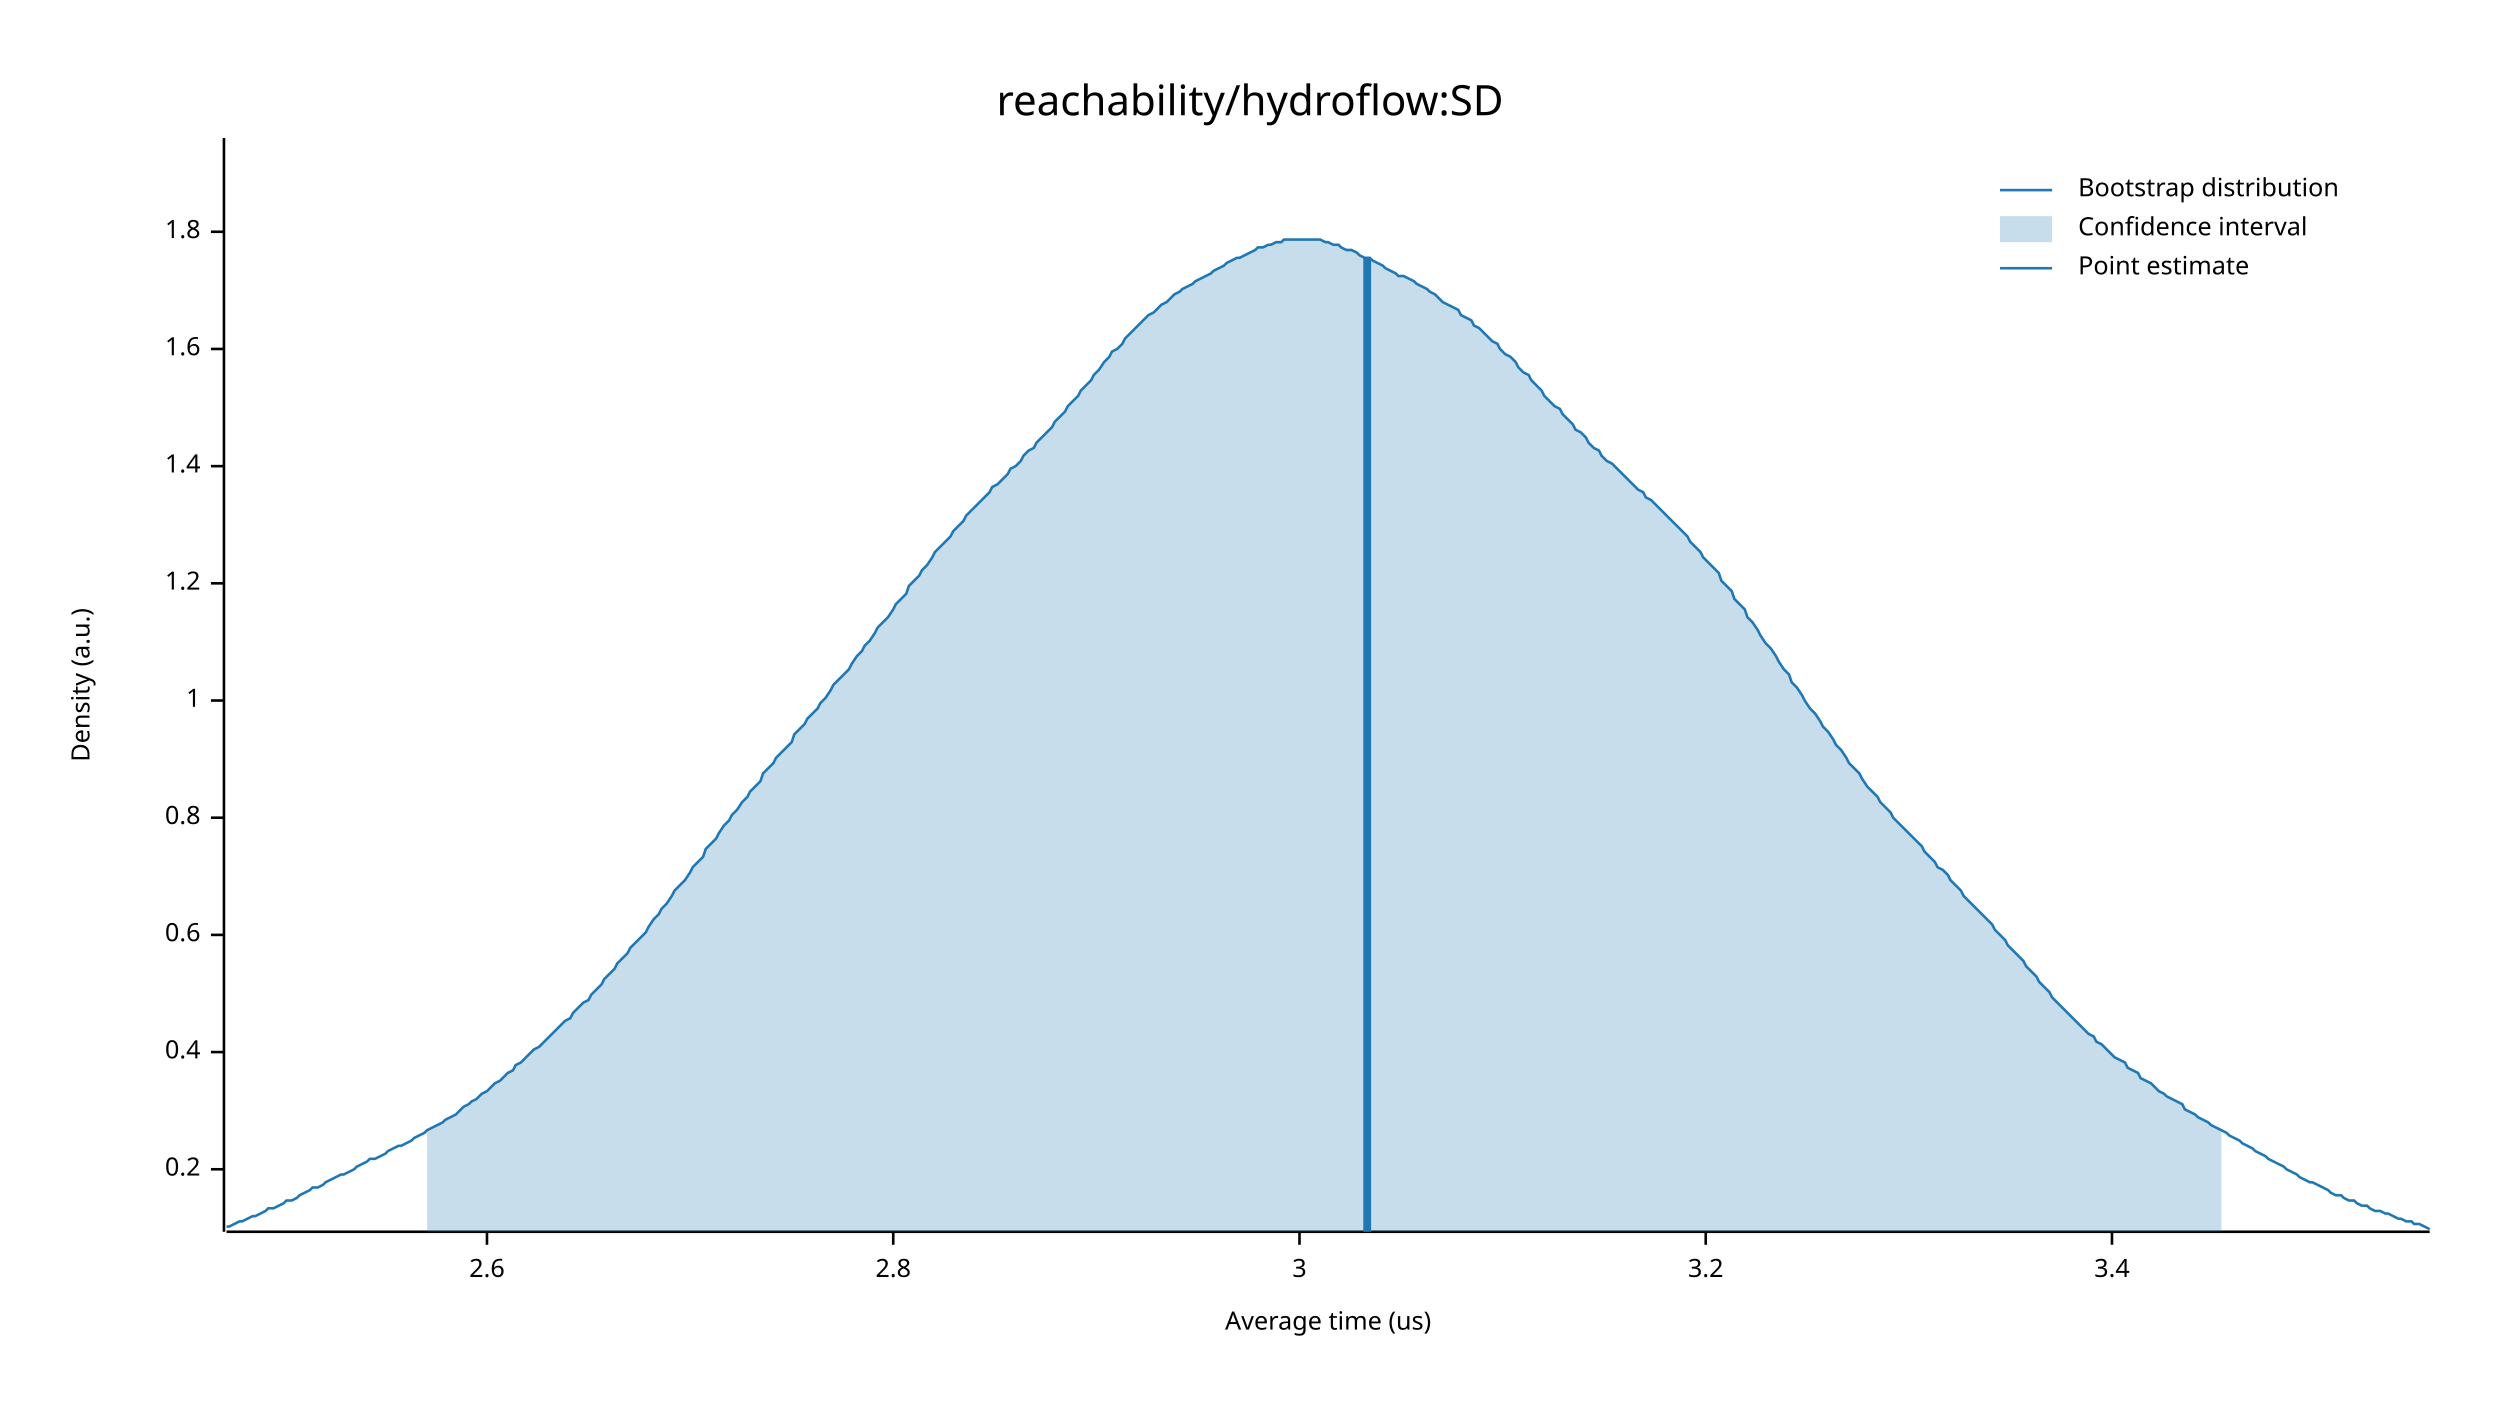
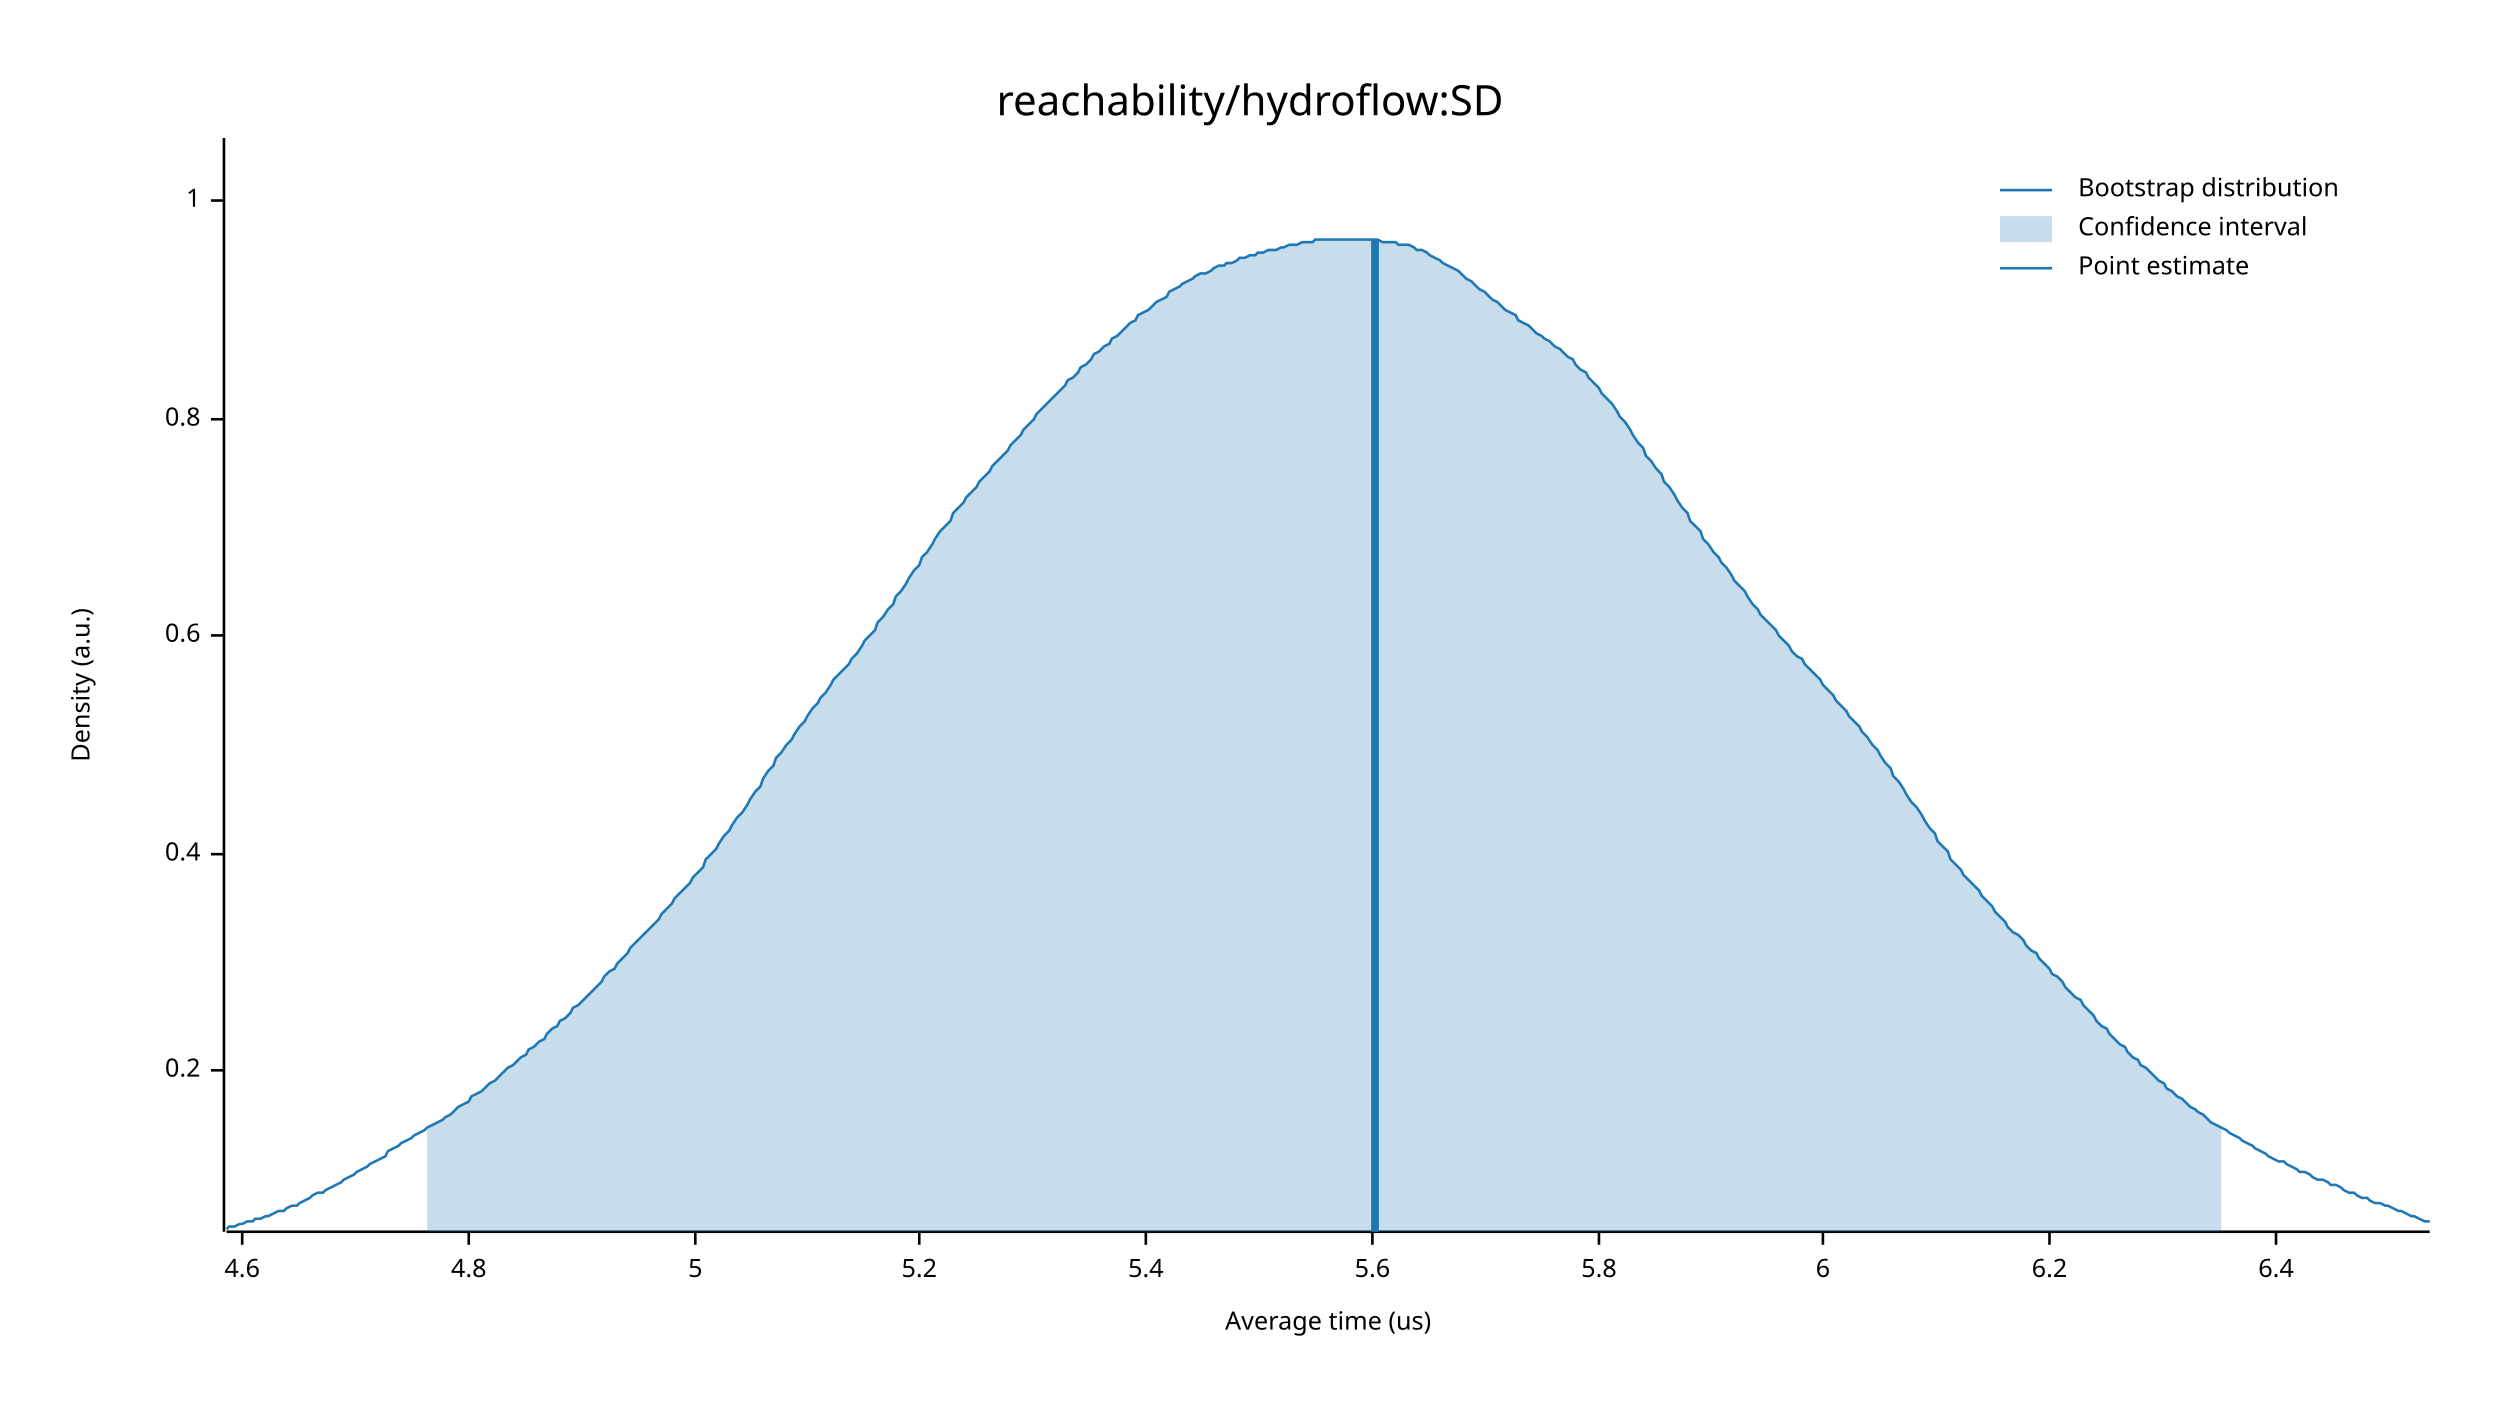
<svg xmlns="http://www.w3.org/2000/svg" width="960" height="540" viewBox="0 0 960 540">
  <text x="480" y="32" dy="0.76em" text-anchor="middle" font-family="sans-serif" font-size="16.129" opacity="1" fill="#000000">
reachability/hydroflow:SD
</text>
  <text x="27" y="263" dy="0.76em" text-anchor="middle" font-family="sans-serif" font-size="9.677" opacity="1" fill="#000000" transform="rotate(270, 27, 263)">
Density (a.u.)
</text>
  <text x="510" y="513" dy="-0.5ex" text-anchor="middle" font-family="sans-serif" font-size="9.677" opacity="1" fill="#000000">
Average time (us)
</text>
  <polyline fill="none" opacity="1" stroke="#000000" stroke-width="1" points="86,53 86,473 " />
-   <text x="77" y="449" dy="0.5ex" text-anchor="end" font-family="sans-serif" font-size="9.677" opacity="1" fill="#000000">
+   <text x="77" y="411" dy="0.5ex" text-anchor="end" font-family="sans-serif" font-size="9.677" opacity="1" fill="#000000">
0.2
</text>
-   <polyline fill="none" opacity="1" stroke="#000000" stroke-width="1" points="81,449 86,449 " />
-   <text x="77" y="404" dy="0.5ex" text-anchor="end" font-family="sans-serif" font-size="9.677" opacity="1" fill="#000000">
+   <polyline fill="none" opacity="1" stroke="#000000" stroke-width="1" points="81,411 86,411 " />
+   <text x="77" y="328" dy="0.5ex" text-anchor="end" font-family="sans-serif" font-size="9.677" opacity="1" fill="#000000">
0.4
</text>
-   <polyline fill="none" opacity="1" stroke="#000000" stroke-width="1" points="81,404 86,404 " />
-   <text x="77" y="359" dy="0.5ex" text-anchor="end" font-family="sans-serif" font-size="9.677" opacity="1" fill="#000000">
+   <polyline fill="none" opacity="1" stroke="#000000" stroke-width="1" points="81,328 86,328 " />
+   <text x="77" y="244" dy="0.5ex" text-anchor="end" font-family="sans-serif" font-size="9.677" opacity="1" fill="#000000">
0.6
</text>
-   <polyline fill="none" opacity="1" stroke="#000000" stroke-width="1" points="81,359 86,359 " />
-   <text x="77" y="314" dy="0.5ex" text-anchor="end" font-family="sans-serif" font-size="9.677" opacity="1" fill="#000000">
+   <polyline fill="none" opacity="1" stroke="#000000" stroke-width="1" points="81,244 86,244 " />
+   <text x="77" y="161" dy="0.5ex" text-anchor="end" font-family="sans-serif" font-size="9.677" opacity="1" fill="#000000">
0.8
</text>
-   <polyline fill="none" opacity="1" stroke="#000000" stroke-width="1" points="81,314 86,314 " />
-   <text x="77" y="269" dy="0.5ex" text-anchor="end" font-family="sans-serif" font-size="9.677" opacity="1" fill="#000000">
+   <polyline fill="none" opacity="1" stroke="#000000" stroke-width="1" points="81,161 86,161 " />
+   <text x="77" y="77" dy="0.5ex" text-anchor="end" font-family="sans-serif" font-size="9.677" opacity="1" fill="#000000">
1
</text>
-   <polyline fill="none" opacity="1" stroke="#000000" stroke-width="1" points="81,269 86,269 " />
-   <text x="77" y="224" dy="0.5ex" text-anchor="end" font-family="sans-serif" font-size="9.677" opacity="1" fill="#000000">
- 1.2
+   <polyline fill="none" opacity="1" stroke="#000000" stroke-width="1" points="81,77 86,77 " />
+   <polyline fill="none" opacity="1" stroke="#000000" stroke-width="1" points="87,473 933,473 " />
+   <text x="93" y="483" dy="0.76em" text-anchor="middle" font-family="sans-serif" font-size="9.677" opacity="1" fill="#000000">
+ 4.6
</text>
-   <polyline fill="none" opacity="1" stroke="#000000" stroke-width="1" points="81,224 86,224 " />
-   <text x="77" y="179" dy="0.5ex" text-anchor="end" font-family="sans-serif" font-size="9.677" opacity="1" fill="#000000">
- 1.4
+   <polyline fill="none" opacity="1" stroke="#000000" stroke-width="1" points="93,473 93,478 " />
+   <text x="180" y="483" dy="0.76em" text-anchor="middle" font-family="sans-serif" font-size="9.677" opacity="1" fill="#000000">
+ 4.8
</text>
-   <polyline fill="none" opacity="1" stroke="#000000" stroke-width="1" points="81,179 86,179 " />
-   <text x="77" y="134" dy="0.5ex" text-anchor="end" font-family="sans-serif" font-size="9.677" opacity="1" fill="#000000">
- 1.6
+   <polyline fill="none" opacity="1" stroke="#000000" stroke-width="1" points="180,473 180,478 " />
+   <text x="267" y="483" dy="0.76em" text-anchor="middle" font-family="sans-serif" font-size="9.677" opacity="1" fill="#000000">
+ 5
</text>
-   <polyline fill="none" opacity="1" stroke="#000000" stroke-width="1" points="81,134 86,134 " />
-   <text x="77" y="89" dy="0.5ex" text-anchor="end" font-family="sans-serif" font-size="9.677" opacity="1" fill="#000000">
- 1.8
+   <polyline fill="none" opacity="1" stroke="#000000" stroke-width="1" points="267,473 267,478 " />
+   <text x="353" y="483" dy="0.76em" text-anchor="middle" font-family="sans-serif" font-size="9.677" opacity="1" fill="#000000">
+ 5.2
</text>
-   <polyline fill="none" opacity="1" stroke="#000000" stroke-width="1" points="81,89 86,89 " />
-   <polyline fill="none" opacity="1" stroke="#000000" stroke-width="1" points="87,473 933,473 " />
-   <text x="187" y="483" dy="0.76em" text-anchor="middle" font-family="sans-serif" font-size="9.677" opacity="1" fill="#000000">
- 2.6
+   <polyline fill="none" opacity="1" stroke="#000000" stroke-width="1" points="353,473 353,478 " />
+   <text x="440" y="483" dy="0.76em" text-anchor="middle" font-family="sans-serif" font-size="9.677" opacity="1" fill="#000000">
+ 5.4
</text>
-   <polyline fill="none" opacity="1" stroke="#000000" stroke-width="1" points="187,473 187,478 " />
-   <text x="343" y="483" dy="0.76em" text-anchor="middle" font-family="sans-serif" font-size="9.677" opacity="1" fill="#000000">
- 2.8
+   <polyline fill="none" opacity="1" stroke="#000000" stroke-width="1" points="440,473 440,478 " />
+   <text x="527" y="483" dy="0.76em" text-anchor="middle" font-family="sans-serif" font-size="9.677" opacity="1" fill="#000000">
+ 5.6
</text>
-   <polyline fill="none" opacity="1" stroke="#000000" stroke-width="1" points="343,473 343,478 " />
-   <text x="499" y="483" dy="0.76em" text-anchor="middle" font-family="sans-serif" font-size="9.677" opacity="1" fill="#000000">
- 3
+   <polyline fill="none" opacity="1" stroke="#000000" stroke-width="1" points="527,473 527,478 " />
+   <text x="614" y="483" dy="0.76em" text-anchor="middle" font-family="sans-serif" font-size="9.677" opacity="1" fill="#000000">
+ 5.8
</text>
-   <polyline fill="none" opacity="1" stroke="#000000" stroke-width="1" points="499,473 499,478 " />
-   <text x="655" y="483" dy="0.76em" text-anchor="middle" font-family="sans-serif" font-size="9.677" opacity="1" fill="#000000">
- 3.2
+   <polyline fill="none" opacity="1" stroke="#000000" stroke-width="1" points="614,473 614,478 " />
+   <text x="700" y="483" dy="0.76em" text-anchor="middle" font-family="sans-serif" font-size="9.677" opacity="1" fill="#000000">
+ 6
</text>
-   <polyline fill="none" opacity="1" stroke="#000000" stroke-width="1" points="655,473 655,478 " />
-   <text x="811" y="483" dy="0.76em" text-anchor="middle" font-family="sans-serif" font-size="9.677" opacity="1" fill="#000000">
- 3.4
+   <polyline fill="none" opacity="1" stroke="#000000" stroke-width="1" points="700,473 700,478 " />
+   <text x="787" y="483" dy="0.76em" text-anchor="middle" font-family="sans-serif" font-size="9.677" opacity="1" fill="#000000">
+ 6.2
</text>
-   <polyline fill="none" opacity="1" stroke="#000000" stroke-width="1" points="811,473 811,478 " />
-   <polyline fill="none" opacity="1" stroke="#1F78B4" stroke-width="1" points="87,471 88,471 90,470 92,469 93,469 95,468 97,467 98,467 100,466 102,465 103,464 105,464 107,463 109,462 110,461 112,461 114,460 115,459 117,458 119,457 120,456 122,456 124,455 125,454 127,453 129,452 131,451 132,451 134,450 136,449 137,448 139,447 141,446 142,445 144,445 146,444 148,443 149,442 151,441 153,440 154,440 156,439 158,438 159,437 161,436 163,435 164,434 166,433 168,432 170,431 171,430 173,429 175,428 176,427 178,425 180,424 181,423 183,422 185,420 187,419 188,418 190,416 192,415 193,414 195,412 197,411 198,409 200,408 202,406 203,405 205,403 207,402 209,400 210,399 212,397 214,395 215,394 217,392 219,391 220,389 222,387 224,385 226,384 227,382 229,380 231,378 232,376 234,374 236,372 237,370 239,368 241,366 242,364 244,362 246,360 248,358 249,356 251,353 253,351 254,349 256,347 258,344 259,342 261,340 263,338 265,335 266,333 268,331 270,329 271,326 273,324 275,322 276,320 278,317 280,315 281,313 283,311 285,308 287,306 288,304 290,302 292,300 293,297 295,295 297,293 298,291 300,289 302,287 304,285 305,282 307,280 309,278 310,276 312,274 314,272 315,270 317,268 319,265 320,263 322,261 324,259 326,257 327,255 329,252 331,250 332,248 334,246 336,243 337,241 339,239 341,237 343,234 344,232 346,230 348,228 349,225 351,223 353,221 354,219 356,217 358,214 359,212 361,210 363,208 365,206 366,204 368,202 370,200 371,198 373,196 375,194 376,193 378,191 380,189 381,187 383,186 385,184 387,182 388,180 390,179 392,177 393,175 395,173 397,172 398,170 400,168 402,166 404,164 405,162 407,160 409,158 410,156 412,154 414,152 415,150 417,148 419,146 420,144 422,142 424,139 426,137 427,135 429,134 431,132 432,130 434,128 436,126 437,125 439,123 441,121 443,120 444,119 446,117 448,116 449,115 451,113 453,112 454,111 456,110 458,109 459,108 461,107 463,106 465,105 466,104 468,103 470,102 471,101 473,100 475,99 476,99 478,98 480,97 482,96 483,95 485,95 487,94 488,94 490,93 492,93 493,92 495,92 497,92 498,92 500,92 502,92 504,92 505,92 507,92 509,93 510,93 512,94 514,94 515,95 517,96 519,96 521,97 522,98 524,99 526,99 527,100 529,101 531,102 532,103 534,104 536,105 537,106 539,106 541,107 543,108 544,109 546,110 548,111 549,112 551,113 553,115 554,116 556,117 558,118 560,119 561,121 563,122 565,123 566,125 568,126 570,128 571,129 573,131 575,132 576,134 578,136 580,137 582,139 583,141 585,143 587,144 588,146 590,148 592,150 593,152 595,154 597,156 599,157 600,159 602,161 604,163 605,165 607,166 609,168 610,170 612,172 614,173 615,175 617,177 619,178 621,180 622,181 624,183 626,185 627,186 629,188 631,189 632,191 634,192 636,194 638,196 639,197 641,199 643,201 644,202 646,204 648,206 649,208 651,210 653,212 654,214 656,216 658,218 660,220 661,223 663,225 665,227 666,230 668,232 670,234 671,237 673,239 675,242 676,244 678,247 680,249 682,252 683,254 685,257 687,259 688,262 690,264 692,267 693,269 695,272 697,274 699,277 700,279 702,281 704,284 705,286 707,288 709,291 710,293 712,295 714,297 715,299 717,302 719,304 721,306 722,308 724,310 726,312 727,314 729,316 731,318 732,319 734,321 736,323 738,325 739,327 741,329 743,331 744,333 746,334 748,336 749,338 751,340 753,342 754,344 756,346 758,348 760,350 761,351 763,353 765,355 766,357 768,359 770,361 771,363 773,365 775,367 777,369 778,371 780,373 782,375 783,377 785,379 787,381 788,383 790,385 792,387 793,388 795,390 797,392 799,394 800,395 802,397 804,398 805,400 807,401 809,403 810,404 812,406 814,407 816,408 817,410 819,411 821,412 822,414 824,415 826,416 827,417 829,419 831,420 832,421 834,422 836,423 838,424 839,426 841,427 843,428 844,429 846,430 848,431 849,432 851,433 853,434 855,435 856,436 858,437 860,438 861,439 863,440 865,441 866,442 868,443 870,444 871,445 873,446 875,447 877,448 878,449 880,450 882,451 883,452 885,453 887,454 888,454 890,455 892,456 894,457 895,458 897,459 899,459 900,460 902,461 904,461 905,462 907,463 909,463 910,464 912,465 914,465 916,466 917,466 919,467 921,468 922,468 924,469 926,469 927,470 929,470 931,471 933,472 " />
-   <polygon opacity="0.25" fill="#1F78B4" points="164,434 166,433 168,432 170,431 171,430 173,429 175,428 176,427 178,425 180,424 181,423 183,422 185,420 187,419 188,418 190,416 192,415 193,414 195,412 197,411 198,409 200,408 202,406 203,405 205,403 207,402 209,400 210,399 212,397 214,395 215,394 217,392 219,391 220,389 222,387 224,385 226,384 227,382 229,380 231,378 232,376 234,374 236,372 237,370 239,368 241,366 242,364 244,362 246,360 248,358 249,356 251,353 253,351 254,349 256,347 258,344 259,342 261,340 263,338 265,335 266,333 268,331 270,329 271,326 273,324 275,322 276,320 278,317 280,315 281,313 283,311 285,308 287,306 288,304 290,302 292,300 293,297 295,295 297,293 298,291 300,289 302,287 304,285 305,282 307,280 309,278 310,276 312,274 314,272 315,270 317,268 319,265 320,263 322,261 324,259 326,257 327,255 329,252 331,250 332,248 334,246 336,243 337,241 339,239 341,237 343,234 344,232 346,230 348,228 349,225 351,223 353,221 354,219 356,217 358,214 359,212 361,210 363,208 365,206 366,204 368,202 370,200 371,198 373,196 375,194 376,193 378,191 380,189 381,187 383,186 385,184 387,182 388,180 390,179 392,177 393,175 395,173 397,172 398,170 400,168 402,166 404,164 405,162 407,160 409,158 410,156 412,154 414,152 415,150 417,148 419,146 420,144 422,142 424,139 426,137 427,135 429,134 431,132 432,130 434,128 436,126 437,125 439,123 441,121 443,120 444,119 446,117 448,116 449,115 451,113 453,112 454,111 456,110 458,109 459,108 461,107 463,106 465,105 466,104 468,103 470,102 471,101 473,100 475,99 476,99 478,98 480,97 482,96 483,95 485,95 487,94 488,94 490,93 492,93 493,92 495,92 497,92 498,92 500,92 502,92 504,92 505,92 507,92 509,93 510,93 512,94 514,94 515,95 517,96 519,96 521,97 522,98 524,99 526,99 527,100 529,101 531,102 532,103 534,104 536,105 537,106 539,106 541,107 543,108 544,109 546,110 548,111 549,112 551,113 553,115 554,116 556,117 558,118 560,119 561,121 563,122 565,123 566,125 568,126 570,128 571,129 573,131 575,132 576,134 578,136 580,137 582,139 583,141 585,143 587,144 588,146 590,148 592,150 593,152 595,154 597,156 599,157 600,159 602,161 604,163 605,165 607,166 609,168 610,170 612,172 614,173 615,175 617,177 619,178 621,180 622,181 624,183 626,185 627,186 629,188 631,189 632,191 634,192 636,194 638,196 639,197 641,199 643,201 644,202 646,204 648,206 649,208 651,210 653,212 654,214 656,216 658,218 660,220 661,223 663,225 665,227 666,230 668,232 670,234 671,237 673,239 675,242 676,244 678,247 680,249 682,252 683,254 685,257 687,259 688,262 690,264 692,267 693,269 695,272 697,274 699,277 700,279 702,281 704,284 705,286 707,288 709,291 710,293 712,295 714,297 715,299 717,302 719,304 721,306 722,308 724,310 726,312 727,314 729,316 731,318 732,319 734,321 736,323 738,325 739,327 741,329 743,331 744,333 746,334 748,336 749,338 751,340 753,342 754,344 756,346 758,348 760,350 761,351 763,353 765,355 766,357 768,359 770,361 771,363 773,365 775,367 777,369 778,371 780,373 782,375 783,377 785,379 787,381 788,383 790,385 792,387 793,388 795,390 797,392 799,394 800,395 802,397 804,398 805,400 807,401 809,403 810,404 812,406 814,407 816,408 817,410 819,411 821,412 822,414 824,415 826,416 827,417 829,419 831,420 832,421 834,422 836,423 838,424 839,426 841,427 843,428 844,429 846,430 848,431 849,432 851,433 853,434 853,473 164,473 " />
-   <polyline fill="none" opacity="1" stroke="#1F78B4" stroke-width="3" points="525,473 525,99 " />
+   <polyline fill="none" opacity="1" stroke="#000000" stroke-width="1" points="787,473 787,478 " />
+   <text x="874" y="483" dy="0.76em" text-anchor="middle" font-family="sans-serif" font-size="9.677" opacity="1" fill="#000000">
+ 6.4
+ </text>
+   <polyline fill="none" opacity="1" stroke="#000000" stroke-width="1" points="874,473 874,478 " />
+   <polyline fill="none" opacity="1" stroke="#1F78B4" stroke-width="1" points="87,472 88,471 90,471 92,470 93,470 95,469 97,469 98,468 100,468 102,467 103,467 105,466 107,465 109,465 110,464 112,463 114,463 115,462 117,461 119,460 120,459 122,458 124,458 125,457 127,456 129,455 131,454 132,453 134,452 136,451 137,450 139,449 141,448 142,447 144,446 146,445 148,444 149,442 151,441 153,440 154,439 156,438 158,437 159,436 161,435 163,434 164,433 166,432 168,431 170,430 171,429 173,428 175,426 176,425 178,424 180,423 181,421 183,420 185,419 187,417 188,416 190,415 192,413 193,412 195,410 197,409 198,408 200,406 202,405 203,403 205,402 207,400 209,399 210,397 212,395 214,394 215,392 217,391 219,389 220,387 222,386 224,384 226,382 227,381 229,379 231,377 232,375 234,373 236,372 237,370 239,368 241,366 242,364 244,362 246,360 248,358 249,357 251,355 253,353 254,351 256,349 258,347 259,345 261,343 263,341 265,339 266,337 268,335 270,333 271,330 273,328 275,326 276,324 278,321 280,319 281,317 283,314 285,312 287,309 288,307 290,304 292,302 293,299 295,296 297,294 298,291 300,289 302,286 304,284 305,282 307,279 309,277 310,275 312,272 314,270 315,268 317,266 319,263 320,261 322,259 324,257 326,255 327,253 329,251 331,248 332,246 334,244 336,242 337,239 339,237 341,234 343,232 344,229 346,227 348,224 349,222 351,219 353,217 354,214 356,212 358,209 359,207 361,204 363,202 365,200 366,197 368,195 370,193 371,191 373,189 375,187 376,185 378,183 380,181 381,179 383,177 385,175 387,173 388,171 390,169 392,167 393,165 395,163 397,161 398,159 400,157 402,155 404,153 405,152 407,150 409,148 410,146 412,145 414,143 415,141 417,140 419,138 420,136 422,135 424,133 426,132 427,130 429,129 431,127 432,126 434,124 436,123 437,121 439,120 441,119 443,117 444,116 446,115 448,114 449,112 451,111 453,110 454,109 456,108 458,107 459,106 461,105 463,105 465,104 466,103 468,102 470,102 471,101 473,101 475,100 476,99 478,99 480,98 482,98 483,97 485,97 487,96 488,96 490,96 492,95 493,95 495,94 497,94 498,94 500,93 502,93 504,93 505,92 507,92 509,92 510,92 512,92 514,92 515,92 517,92 519,92 521,92 522,92 524,92 526,92 527,92 529,92 531,93 532,93 534,93 536,93 537,94 539,94 541,94 543,95 544,96 546,96 548,97 549,98 551,99 553,100 554,101 556,102 558,103 560,104 561,105 563,107 565,108 566,109 568,111 570,112 571,113 573,115 575,116 576,117 578,119 580,120 582,121 583,123 585,124 587,125 588,126 590,128 592,129 593,130 595,131 597,133 599,134 600,135 602,137 604,138 605,140 607,142 609,143 610,145 612,147 614,149 615,151 617,153 619,155 621,158 622,160 624,162 626,165 627,167 629,170 631,172 632,175 634,177 636,180 638,182 639,185 641,187 643,190 644,192 646,195 648,197 649,200 651,202 653,204 654,207 656,209 658,212 660,214 661,216 663,218 665,221 666,223 668,225 670,227 671,229 673,232 675,234 676,236 678,238 680,240 682,242 683,244 685,246 687,248 688,250 690,252 692,253 693,255 695,257 697,259 699,261 700,263 702,265 704,267 705,269 707,271 709,273 710,275 712,277 714,279 715,281 717,283 719,286 721,288 722,290 724,293 726,295 727,298 729,300 731,303 732,305 734,308 736,310 738,313 739,315 741,318 743,320 744,323 746,325 748,327 749,330 751,332 753,334 754,336 756,338 758,340 760,342 761,344 763,346 765,348 766,350 768,352 770,354 771,356 773,358 775,359 777,361 778,363 780,365 782,366 783,368 785,370 787,372 788,374 790,375 792,377 793,379 795,381 797,383 799,384 800,386 802,388 804,390 805,392 807,394 809,395 810,397 812,399 814,401 816,402 817,404 819,406 821,407 822,409 824,410 826,412 827,413 829,415 831,416 832,418 834,419 836,421 838,422 839,423 841,425 843,426 844,427 846,428 848,430 849,431 851,432 853,433 855,434 856,435 858,436 860,437 861,438 863,439 865,440 866,441 868,442 870,443 871,444 873,445 875,446 877,446 878,447 880,448 882,449 883,450 885,450 887,451 888,452 890,453 892,453 894,454 895,455 897,455 899,456 900,457 902,458 904,458 905,459 907,460 909,460 910,461 912,462 914,462 916,463 917,463 919,464 921,465 922,465 924,466 926,467 927,467 929,468 931,469 933,469 " />
+   <polygon opacity="0.25" fill="#1F78B4" points="164,433 166,432 168,431 170,430 171,429 173,428 175,426 176,425 178,424 180,423 181,421 183,420 185,419 187,417 188,416 190,415 192,413 193,412 195,410 197,409 198,408 200,406 202,405 203,403 205,402 207,400 209,399 210,397 212,395 214,394 215,392 217,391 219,389 220,387 222,386 224,384 226,382 227,381 229,379 231,377 232,375 234,373 236,372 237,370 239,368 241,366 242,364 244,362 246,360 248,358 249,357 251,355 253,353 254,351 256,349 258,347 259,345 261,343 263,341 265,339 266,337 268,335 270,333 271,330 273,328 275,326 276,324 278,321 280,319 281,317 283,314 285,312 287,309 288,307 290,304 292,302 293,299 295,296 297,294 298,291 300,289 302,286 304,284 305,282 307,279 309,277 310,275 312,272 314,270 315,268 317,266 319,263 320,261 322,259 324,257 326,255 327,253 329,251 331,248 332,246 334,244 336,242 337,239 339,237 341,234 343,232 344,229 346,227 348,224 349,222 351,219 353,217 354,214 356,212 358,209 359,207 361,204 363,202 365,200 366,197 368,195 370,193 371,191 373,189 375,187 376,185 378,183 380,181 381,179 383,177 385,175 387,173 388,171 390,169 392,167 393,165 395,163 397,161 398,159 400,157 402,155 404,153 405,152 407,150 409,148 410,146 412,145 414,143 415,141 417,140 419,138 420,136 422,135 424,133 426,132 427,130 429,129 431,127 432,126 434,124 436,123 437,121 439,120 441,119 443,117 444,116 446,115 448,114 449,112 451,111 453,110 454,109 456,108 458,107 459,106 461,105 463,105 465,104 466,103 468,102 470,102 471,101 473,101 475,100 476,99 478,99 480,98 482,98 483,97 485,97 487,96 488,96 490,96 492,95 493,95 495,94 497,94 498,94 500,93 502,93 504,93 505,92 507,92 509,92 510,92 512,92 514,92 515,92 517,92 519,92 521,92 522,92 524,92 526,92 527,92 529,92 531,93 532,93 534,93 536,93 537,94 539,94 541,94 543,95 544,96 546,96 548,97 549,98 551,99 553,100 554,101 556,102 558,103 560,104 561,105 563,107 565,108 566,109 568,111 570,112 571,113 573,115 575,116 576,117 578,119 580,120 582,121 583,123 585,124 587,125 588,126 590,128 592,129 593,130 595,131 597,133 599,134 600,135 602,137 604,138 605,140 607,142 609,143 610,145 612,147 614,149 615,151 617,153 619,155 621,158 622,160 624,162 626,165 627,167 629,170 631,172 632,175 634,177 636,180 638,182 639,185 641,187 643,190 644,192 646,195 648,197 649,200 651,202 653,204 654,207 656,209 658,212 660,214 661,216 663,218 665,221 666,223 668,225 670,227 671,229 673,232 675,234 676,236 678,238 680,240 682,242 683,244 685,246 687,248 688,250 690,252 692,253 693,255 695,257 697,259 699,261 700,263 702,265 704,267 705,269 707,271 709,273 710,275 712,277 714,279 715,281 717,283 719,286 721,288 722,290 724,293 726,295 727,298 729,300 731,303 732,305 734,308 736,310 738,313 739,315 741,318 743,320 744,323 746,325 748,327 749,330 751,332 753,334 754,336 756,338 758,340 760,342 761,344 763,346 765,348 766,350 768,352 770,354 771,356 773,358 775,359 777,361 778,363 780,365 782,366 783,368 785,370 787,372 788,374 790,375 792,377 793,379 795,381 797,383 799,384 800,386 802,388 804,390 805,392 807,394 809,395 810,397 812,399 814,401 816,402 817,404 819,406 821,407 822,409 824,410 826,412 827,413 829,415 831,416 832,418 834,419 836,421 838,422 839,423 841,425 843,426 844,427 846,428 848,430 849,431 851,432 853,433 853,473 164,473 " />
+   <polyline fill="none" opacity="1" stroke="#1F78B4" stroke-width="3" points="528,473 528,92 " />
  <text x="798" y="68" dy="0.76em" text-anchor="start" font-family="sans-serif" font-size="9.677" opacity="1" fill="#000000">
Bootstrap distribution
</text>
  <text x="798" y="83" dy="0.76em" text-anchor="start" font-family="sans-serif" font-size="9.677" opacity="1" fill="#000000">
Confidence interval
</text>
  <text x="798" y="98" dy="0.76em" text-anchor="start" font-family="sans-serif" font-size="9.677" opacity="1" fill="#000000">
Point estimate
</text>
  <polyline fill="none" opacity="1" stroke="#1F78B4" stroke-width="1" points="768,73 788,73 " />
  <rect x="768" y="83" width="20" height="10" opacity="0.25" fill="#1F78B4" stroke="none" />
  <polyline fill="none" opacity="1" stroke="#1F78B4" stroke-width="1" points="768,103 788,103 " />
</svg>
